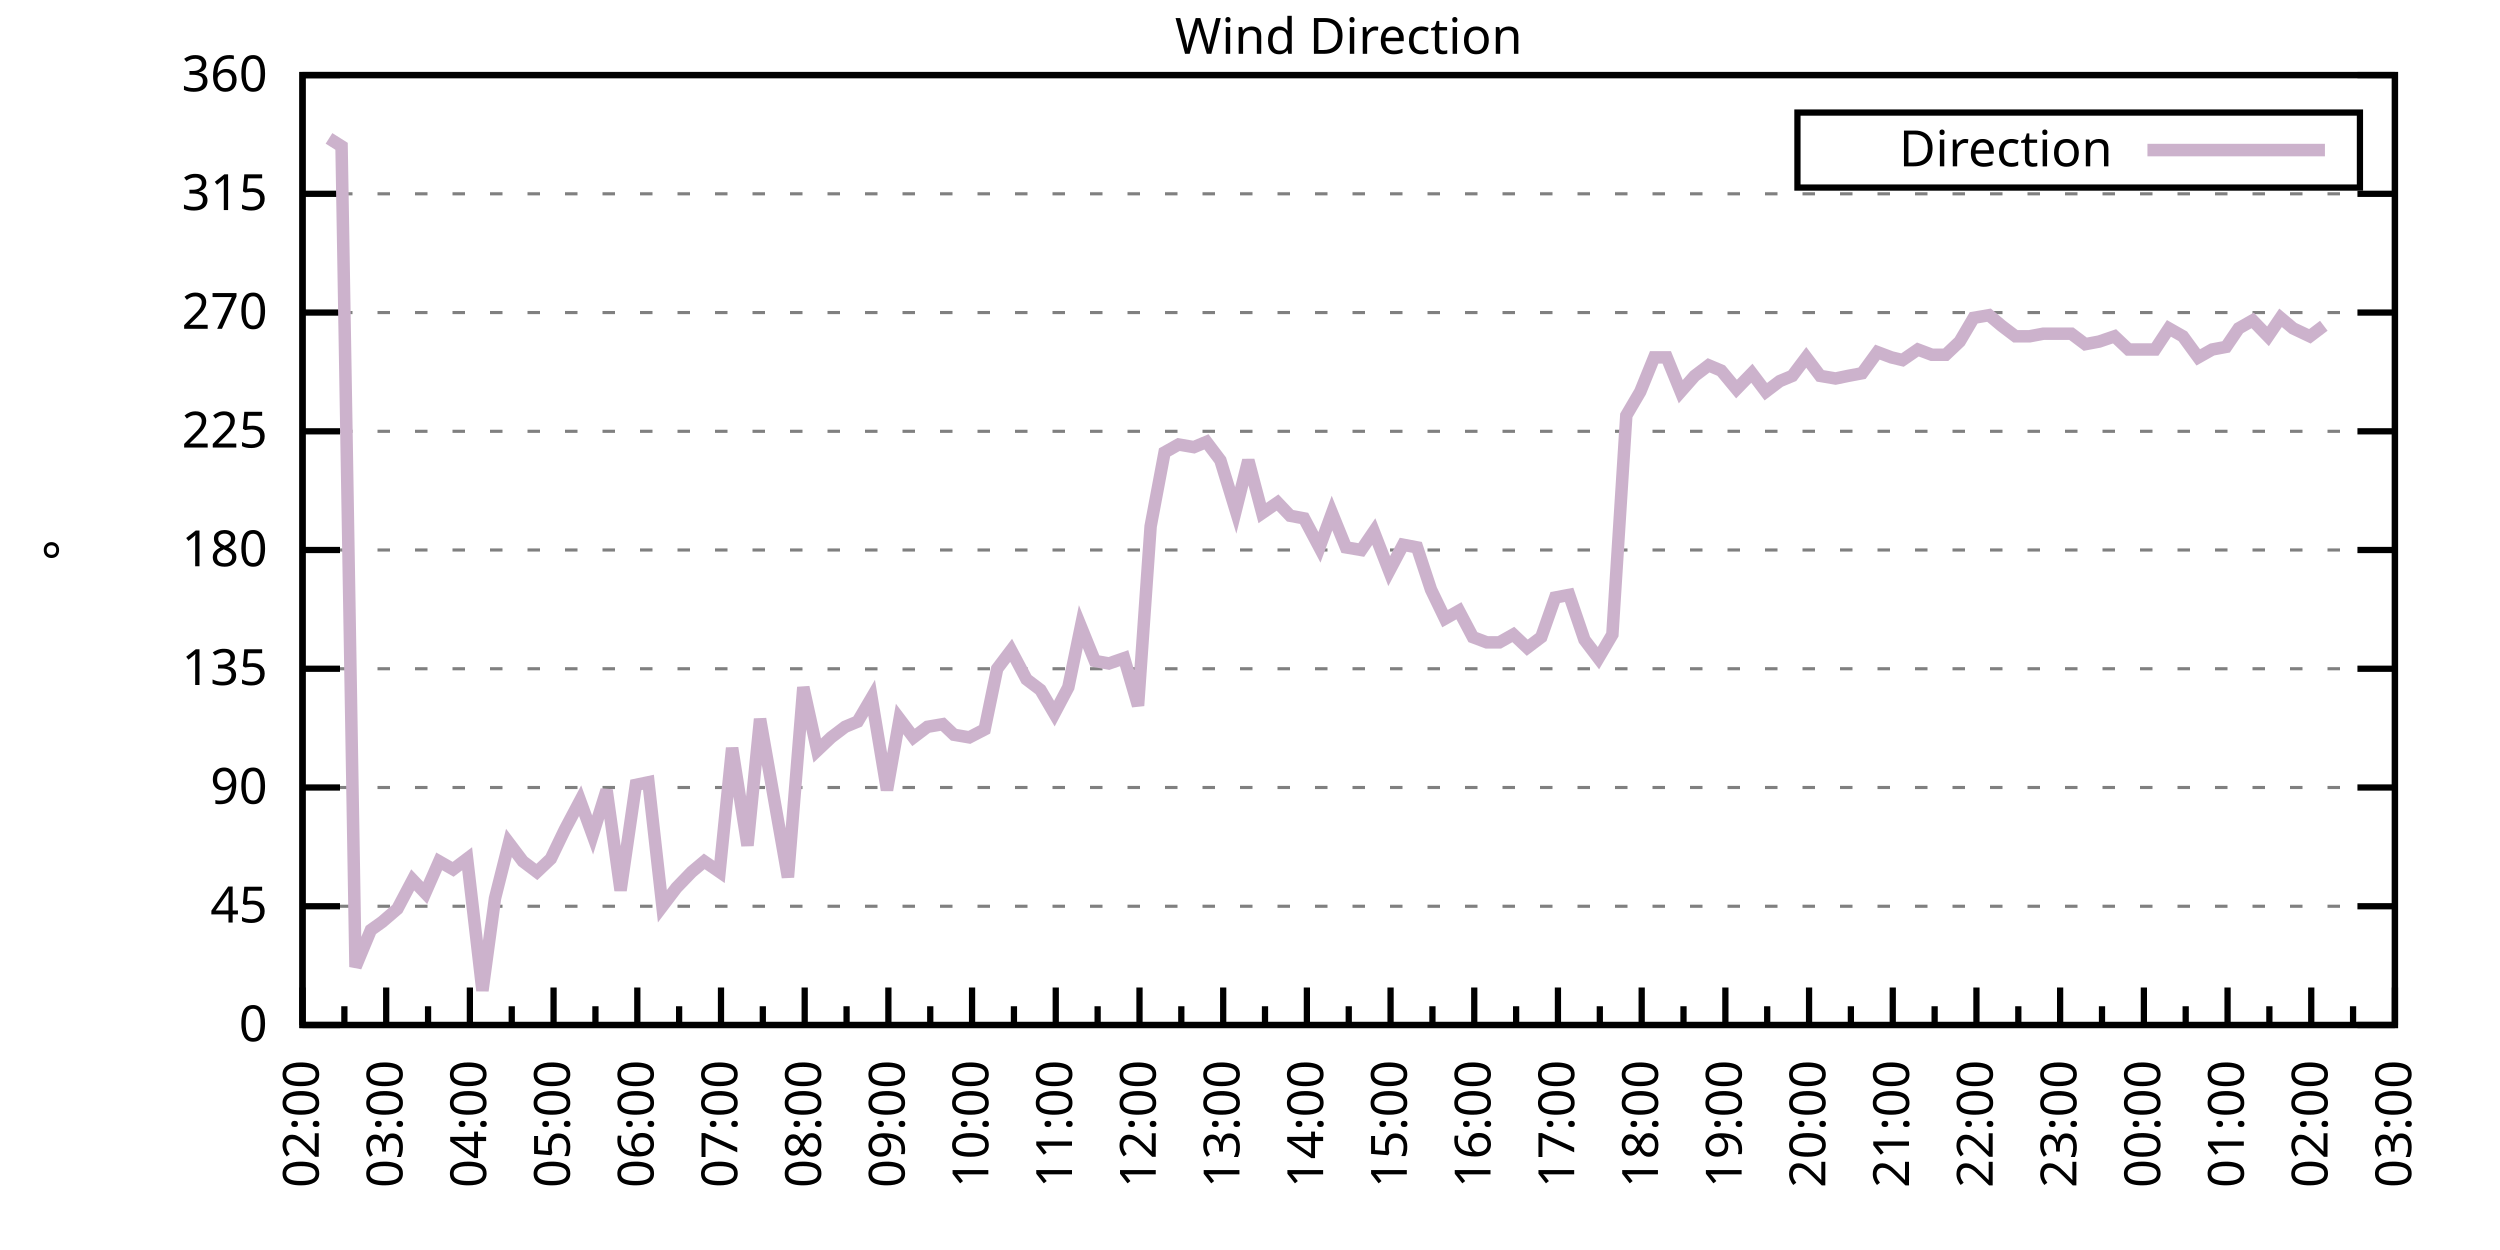
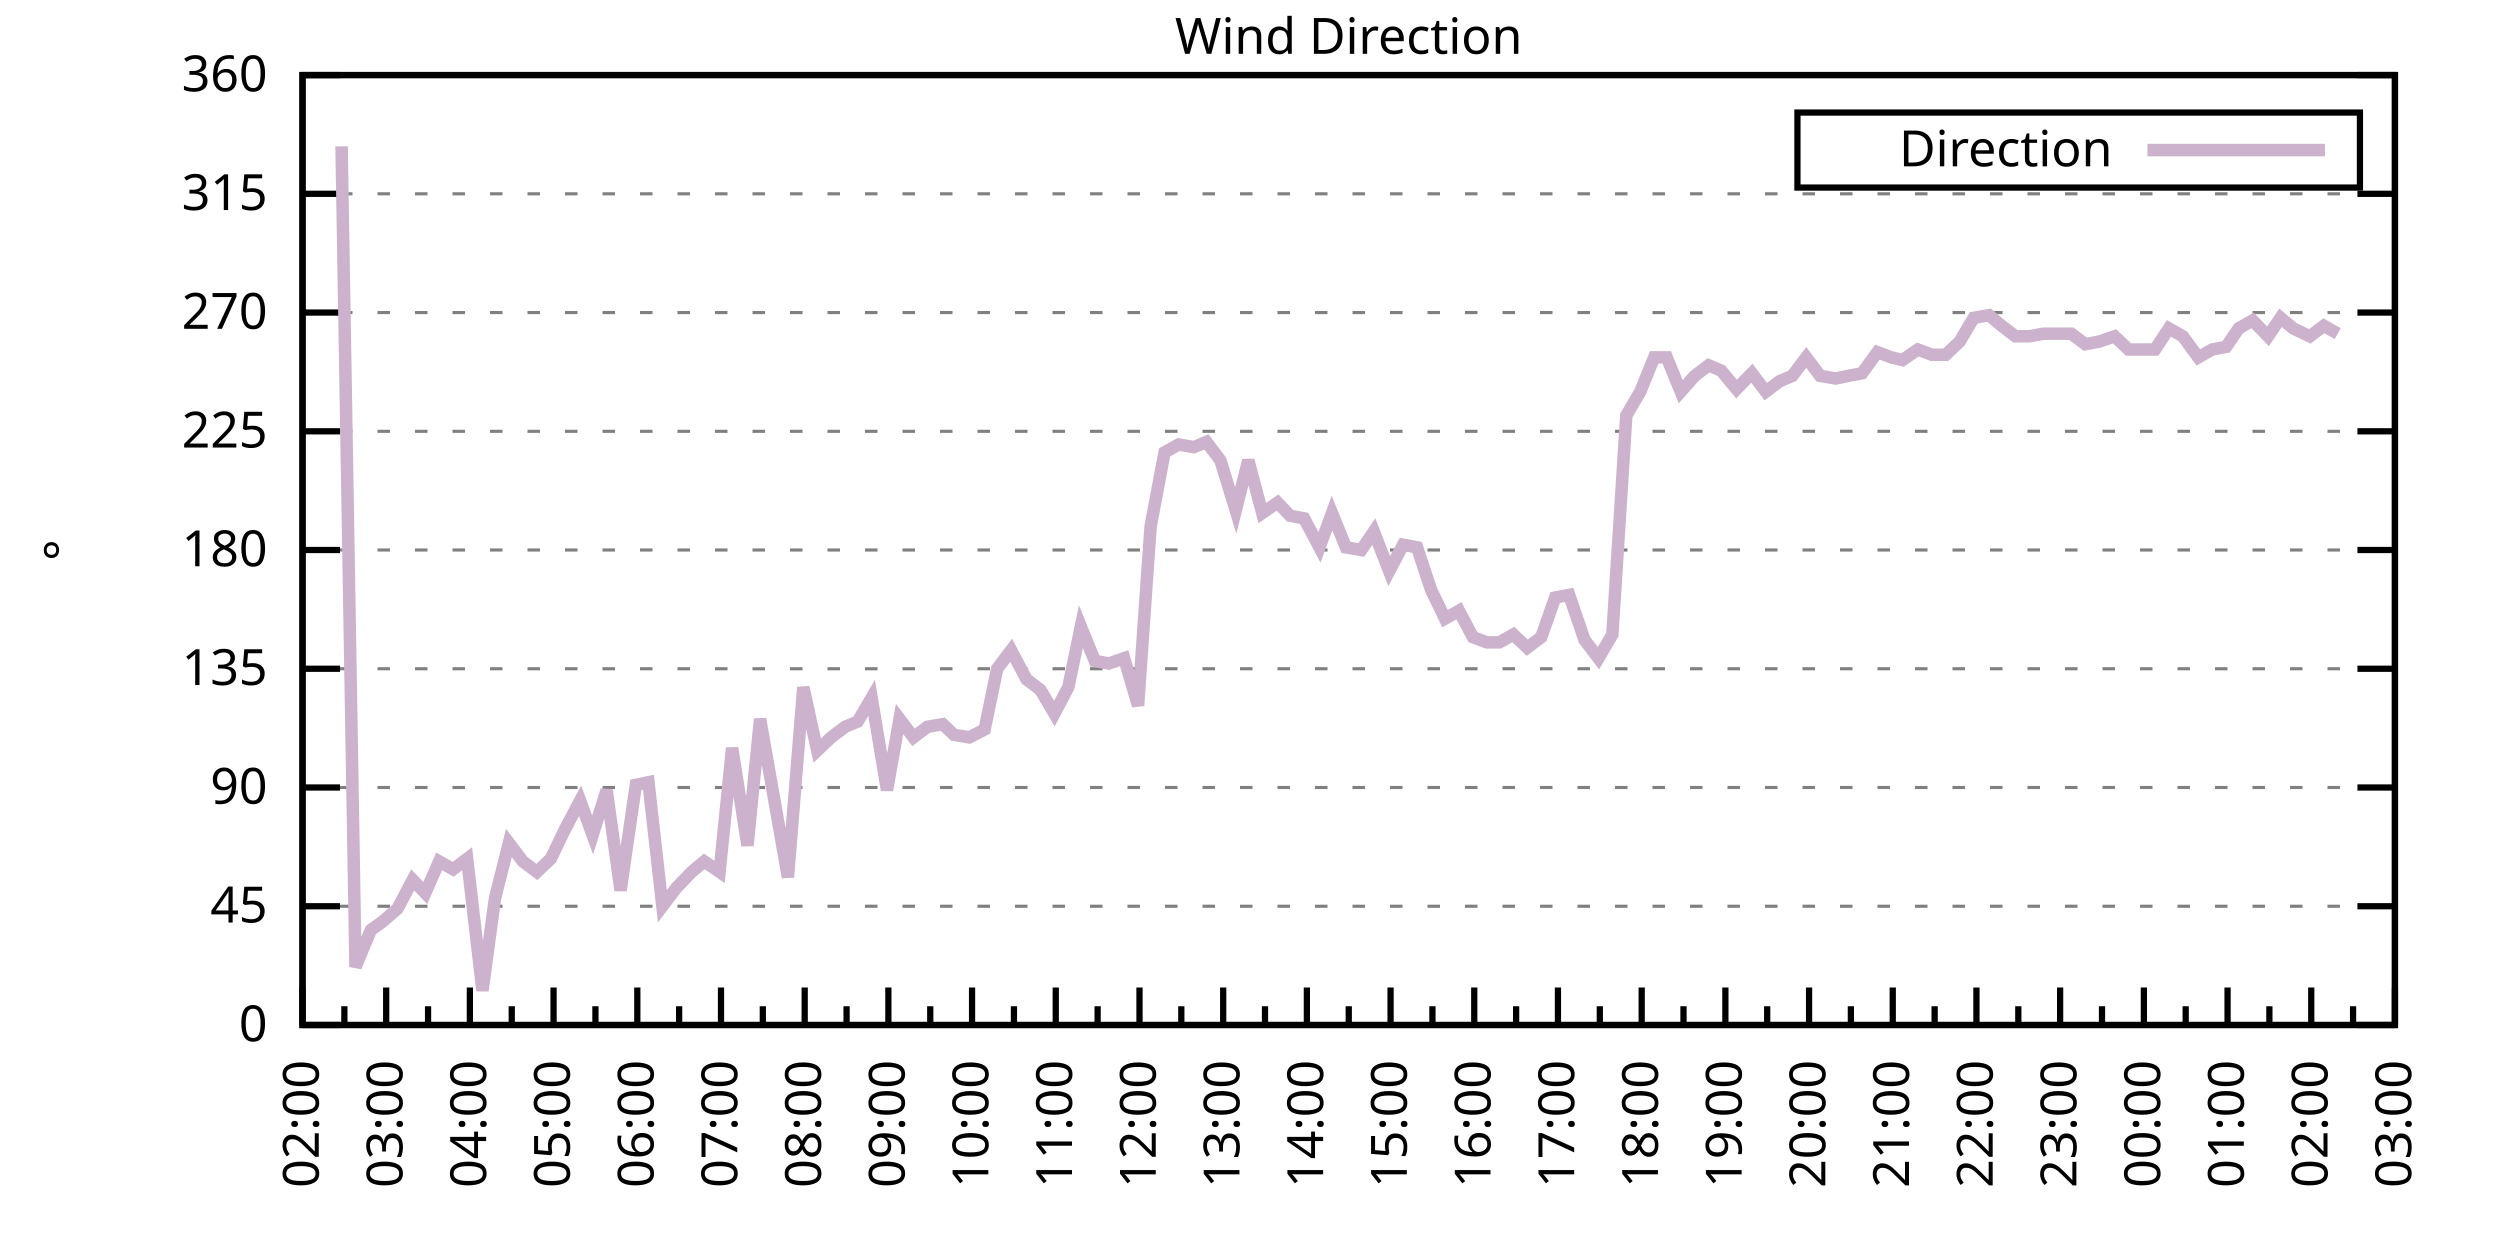
<svg xmlns="http://www.w3.org/2000/svg" xmlns:xlink="http://www.w3.org/1999/xlink" width="400" height="200" viewBox="0 0 400 200">
  <g id="gnuplot_canvas">
    <rect x="0" y="0" width="400" height="200" fill="none" />
    <defs>
      <circle id="gpDot" r="0.5" stroke-width="0.5" stroke="currentColor" />
      <path id="gpPt0" stroke-width="0.333" stroke="currentColor" d="M-1,0 h2 M0,-1 v2" />
      <path id="gpPt1" stroke-width="0.333" stroke="currentColor" d="M-1,-1 L1,1 M1,-1 L-1,1" />
      <path id="gpPt2" stroke-width="0.333" stroke="currentColor" d="M-1,0 L1,0 M0,-1 L0,1 M-1,-1 L1,1 M-1,1 L1,-1" />
      <rect id="gpPt3" stroke-width="0.333" stroke="currentColor" x="-1" y="-1" width="2" height="2" />
      <rect id="gpPt4" stroke-width="0.333" stroke="currentColor" fill="currentColor" x="-1" y="-1" width="2" height="2" />
      <circle id="gpPt5" stroke-width="0.333" stroke="currentColor" cx="0" cy="0" r="1" />
      <use xlink:href="#gpPt5" id="gpPt6" fill="currentColor" stroke="none" />
      <path id="gpPt7" stroke-width="0.333" stroke="currentColor" d="M0,-1.33 L-1.33,0.67 L1.33,0.67 z" />
      <use xlink:href="#gpPt7" id="gpPt8" fill="currentColor" stroke="none" />
      <use xlink:href="#gpPt7" id="gpPt9" stroke="currentColor" transform="rotate(180)" />
      <use xlink:href="#gpPt9" id="gpPt10" fill="currentColor" stroke="none" />
      <use xlink:href="#gpPt3" id="gpPt11" stroke="currentColor" transform="rotate(45)" />
      <use xlink:href="#gpPt11" id="gpPt12" fill="currentColor" stroke="none" />
      <path id="gpPt13" stroke-width="0.333" stroke="currentColor" d="M0,1.330 L1.265,0.411 L0.782,-1.067 L-0.782,-1.076 L-1.265,0.411 z" />
      <use xlink:href="#gpPt13" id="gpPt14" fill="currentColor" stroke="none" />
      <filter id="textbox" filterUnits="objectBoundingBox" x="0" y="0" height="1" width="1">
        <feFlood flood-color="white" flood-opacity="1" result="bgnd" />
        <feComposite in="SourceGraphic" in2="bgnd" operator="atop" />
      </filter>
      <filter id="greybox" filterUnits="objectBoundingBox" x="0" y="0" height="1" width="1">
        <feFlood flood-color="lightgrey" flood-opacity="1" result="grey" />
        <feComposite in="SourceGraphic" in2="grey" operator="atop" />
      </filter>
    </defs>
    <g fill="none" color="white" stroke="currentColor" stroke-width="1.00" stroke-linecap="butt" stroke-linejoin="miter">
</g>
    <g fill="none" color="black" stroke="currentColor" stroke-width="1.00" stroke-linecap="butt" stroke-linejoin="miter">
      <g stroke="none" shape-rendering="crispEdges">
        <polygon fill="rgb(255, 255, 255)" points="48.40,164.00 383.18,164.00 383.18,12.02 48.40,12.02 " />
      </g>
    </g>
    <g fill="none" color="black" stroke="currentColor" stroke-width="1.00" stroke-linecap="butt" stroke-linejoin="miter">
</g>
    <g fill="none" color="black" stroke="black" stroke-width="0.50" stroke-linecap="butt" stroke-linejoin="miter">
</g>
    <g fill="none" color="gray" stroke="currentColor" stroke-width="0.50" stroke-linecap="butt" stroke-linejoin="miter">
      <path stroke="gray" stroke-dasharray="2,4" class="gridline" d="M48.40,164.00 L383.19,164.00  " />
    </g>
    <g fill="none" color="gray" stroke="gray" stroke-width="1.00" stroke-linecap="butt" stroke-linejoin="miter">
</g>
    <g fill="none" color="black" stroke="currentColor" stroke-width="1.00" stroke-linecap="butt" stroke-linejoin="miter">
      <path stroke="black" d="M48.40,164.00 L54.40,164.00 M383.19,164.00 L377.19,164.00  " />
      <g transform="translate(42.80,166.60)" stroke="none" fill="black" font-family="Sans" font-size="8.00" text-anchor="end">
        <text>
          <tspan font-family="Sans"> 0</tspan>
        </text>
      </g>
    </g>
    <g fill="none" color="black" stroke="currentColor" stroke-width="1.00" stroke-linecap="butt" stroke-linejoin="miter">
</g>
    <g fill="none" color="black" stroke="black" stroke-width="0.50" stroke-linecap="butt" stroke-linejoin="miter">
</g>
    <g fill="none" color="gray" stroke="currentColor" stroke-width="0.50" stroke-linecap="butt" stroke-linejoin="miter">
      <path stroke="gray" stroke-dasharray="2,4" class="gridline" d="M48.40,145.00 L383.19,145.00  " />
    </g>
    <g fill="none" color="gray" stroke="gray" stroke-width="1.00" stroke-linecap="butt" stroke-linejoin="miter">
</g>
    <g fill="none" color="black" stroke="currentColor" stroke-width="1.00" stroke-linecap="butt" stroke-linejoin="miter">
      <path stroke="black" d="M48.40,145.00 L54.40,145.00 M383.19,145.00 L377.19,145.00  " />
      <g transform="translate(42.80,147.60)" stroke="none" fill="black" font-family="Sans" font-size="8.00" text-anchor="end">
        <text>
          <tspan font-family="Sans"> 45</tspan>
        </text>
      </g>
    </g>
    <g fill="none" color="black" stroke="currentColor" stroke-width="1.00" stroke-linecap="butt" stroke-linejoin="miter">
</g>
    <g fill="none" color="black" stroke="black" stroke-width="0.50" stroke-linecap="butt" stroke-linejoin="miter">
</g>
    <g fill="none" color="gray" stroke="currentColor" stroke-width="0.50" stroke-linecap="butt" stroke-linejoin="miter">
      <path stroke="gray" stroke-dasharray="2,4" class="gridline" d="M48.40,126.00 L383.19,126.00  " />
    </g>
    <g fill="none" color="gray" stroke="gray" stroke-width="1.00" stroke-linecap="butt" stroke-linejoin="miter">
</g>
    <g fill="none" color="black" stroke="currentColor" stroke-width="1.00" stroke-linecap="butt" stroke-linejoin="miter">
      <path stroke="black" d="M48.40,126.00 L54.40,126.00 M383.19,126.00 L377.19,126.00  " />
      <g transform="translate(42.80,128.60)" stroke="none" fill="black" font-family="Sans" font-size="8.00" text-anchor="end">
        <text>
          <tspan font-family="Sans"> 90</tspan>
        </text>
      </g>
    </g>
    <g fill="none" color="black" stroke="currentColor" stroke-width="1.00" stroke-linecap="butt" stroke-linejoin="miter">
</g>
    <g fill="none" color="black" stroke="black" stroke-width="0.50" stroke-linecap="butt" stroke-linejoin="miter">
</g>
    <g fill="none" color="gray" stroke="currentColor" stroke-width="0.50" stroke-linecap="butt" stroke-linejoin="miter">
      <path stroke="gray" stroke-dasharray="2,4" class="gridline" d="M48.40,107.00 L383.19,107.00  " />
    </g>
    <g fill="none" color="gray" stroke="gray" stroke-width="1.00" stroke-linecap="butt" stroke-linejoin="miter">
</g>
    <g fill="none" color="black" stroke="currentColor" stroke-width="1.00" stroke-linecap="butt" stroke-linejoin="miter">
      <path stroke="black" d="M48.40,107.00 L54.40,107.00 M383.19,107.00 L377.19,107.00  " />
      <g transform="translate(42.80,109.60)" stroke="none" fill="black" font-family="Sans" font-size="8.00" text-anchor="end">
        <text>
          <tspan font-family="Sans"> 135</tspan>
        </text>
      </g>
    </g>
    <g fill="none" color="black" stroke="currentColor" stroke-width="1.00" stroke-linecap="butt" stroke-linejoin="miter">
</g>
    <g fill="none" color="black" stroke="black" stroke-width="0.50" stroke-linecap="butt" stroke-linejoin="miter">
</g>
    <g fill="none" color="gray" stroke="currentColor" stroke-width="0.50" stroke-linecap="butt" stroke-linejoin="miter">
      <path stroke="gray" stroke-dasharray="2,4" class="gridline" d="M48.40,88.00 L383.19,88.00  " />
    </g>
    <g fill="none" color="gray" stroke="gray" stroke-width="1.00" stroke-linecap="butt" stroke-linejoin="miter">
</g>
    <g fill="none" color="black" stroke="currentColor" stroke-width="1.00" stroke-linecap="butt" stroke-linejoin="miter">
      <path stroke="black" d="M48.40,88.00 L54.40,88.00 M383.19,88.00 L377.19,88.00  " />
      <g transform="translate(42.80,90.60)" stroke="none" fill="black" font-family="Sans" font-size="8.00" text-anchor="end">
        <text>
          <tspan font-family="Sans"> 180</tspan>
        </text>
      </g>
    </g>
    <g fill="none" color="black" stroke="currentColor" stroke-width="1.00" stroke-linecap="butt" stroke-linejoin="miter">
</g>
    <g fill="none" color="black" stroke="black" stroke-width="0.50" stroke-linecap="butt" stroke-linejoin="miter">
</g>
    <g fill="none" color="gray" stroke="currentColor" stroke-width="0.50" stroke-linecap="butt" stroke-linejoin="miter">
      <path stroke="gray" stroke-dasharray="2,4" class="gridline" d="M48.40,69.01 L383.19,69.01  " />
    </g>
    <g fill="none" color="gray" stroke="gray" stroke-width="1.00" stroke-linecap="butt" stroke-linejoin="miter">
</g>
    <g fill="none" color="black" stroke="currentColor" stroke-width="1.00" stroke-linecap="butt" stroke-linejoin="miter">
      <path stroke="black" d="M48.40,69.01 L54.40,69.01 M383.19,69.01 L377.19,69.01  " />
      <g transform="translate(42.80,71.61)" stroke="none" fill="black" font-family="Sans" font-size="8.00" text-anchor="end">
        <text>
          <tspan font-family="Sans"> 225</tspan>
        </text>
      </g>
    </g>
    <g fill="none" color="black" stroke="currentColor" stroke-width="1.00" stroke-linecap="butt" stroke-linejoin="miter">
</g>
    <g fill="none" color="black" stroke="black" stroke-width="0.50" stroke-linecap="butt" stroke-linejoin="miter">
</g>
    <g fill="none" color="gray" stroke="currentColor" stroke-width="0.50" stroke-linecap="butt" stroke-linejoin="miter">
      <path stroke="gray" stroke-dasharray="2,4" class="gridline" d="M48.40,50.01 L383.19,50.01  " />
    </g>
    <g fill="none" color="gray" stroke="gray" stroke-width="1.00" stroke-linecap="butt" stroke-linejoin="miter">
</g>
    <g fill="none" color="black" stroke="currentColor" stroke-width="1.00" stroke-linecap="butt" stroke-linejoin="miter">
      <path stroke="black" d="M48.40,50.01 L54.40,50.01 M383.19,50.01 L377.19,50.01  " />
      <g transform="translate(42.80,52.61)" stroke="none" fill="black" font-family="Sans" font-size="8.00" text-anchor="end">
        <text>
          <tspan font-family="Sans"> 270</tspan>
        </text>
      </g>
    </g>
    <g fill="none" color="black" stroke="currentColor" stroke-width="1.00" stroke-linecap="butt" stroke-linejoin="miter">
</g>
    <g fill="none" color="black" stroke="black" stroke-width="0.50" stroke-linecap="butt" stroke-linejoin="miter">
</g>
    <g fill="none" color="gray" stroke="currentColor" stroke-width="0.50" stroke-linecap="butt" stroke-linejoin="miter">
      <path stroke="gray" stroke-dasharray="2,4" class="gridline" d="M48.40,31.01 L383.19,31.01  " />
    </g>
    <g fill="none" color="gray" stroke="gray" stroke-width="1.00" stroke-linecap="butt" stroke-linejoin="miter">
</g>
    <g fill="none" color="black" stroke="currentColor" stroke-width="1.00" stroke-linecap="butt" stroke-linejoin="miter">
      <path stroke="black" d="M48.40,31.01 L54.40,31.01 M383.19,31.01 L377.19,31.01  " />
      <g transform="translate(42.80,33.61)" stroke="none" fill="black" font-family="Sans" font-size="8.00" text-anchor="end">
        <text>
          <tspan font-family="Sans"> 315</tspan>
        </text>
      </g>
    </g>
    <g fill="none" color="black" stroke="currentColor" stroke-width="1.00" stroke-linecap="butt" stroke-linejoin="miter">
</g>
    <g fill="none" color="black" stroke="black" stroke-width="0.50" stroke-linecap="butt" stroke-linejoin="miter">
</g>
    <g fill="none" color="gray" stroke="currentColor" stroke-width="0.50" stroke-linecap="butt" stroke-linejoin="miter">
      <path stroke="gray" stroke-dasharray="2,4" class="gridline" d="M48.40,12.01 L383.19,12.01  " />
    </g>
    <g fill="none" color="gray" stroke="gray" stroke-width="1.00" stroke-linecap="butt" stroke-linejoin="miter">
</g>
    <g fill="none" color="black" stroke="currentColor" stroke-width="1.00" stroke-linecap="butt" stroke-linejoin="miter">
      <path stroke="black" d="M48.40,12.01 L54.40,12.01 M383.19,12.01 L377.19,12.01  " />
      <g transform="translate(42.80,14.61)" stroke="none" fill="black" font-family="Sans" font-size="8.00" text-anchor="end">
        <text>
          <tspan font-family="Sans"> 360</tspan>
        </text>
      </g>
    </g>
    <g fill="none" color="black" stroke="currentColor" stroke-width="1.00" stroke-linecap="butt" stroke-linejoin="miter">
      <path stroke="black" d="M48.40,164.00 L48.40,158.00  " />
      <g transform="translate(51.00,169.60) rotate(270)" stroke="none" fill="black" font-family="Sans" font-size="8.00" text-anchor="end">
        <text>
          <tspan font-family="Sans">02:00</tspan>
        </text>
      </g>
    </g>
    <g fill="none" color="black" stroke="currentColor" stroke-width="1.00" stroke-linecap="butt" stroke-linejoin="miter">
      <path stroke="black" d="M55.10,164.00 L55.10,161.00 M61.79,164.00 L61.79,158.00  " />
      <g transform="translate(64.39,169.60) rotate(270)" stroke="none" fill="black" font-family="Sans" font-size="8.00" text-anchor="end">
        <text>
          <tspan font-family="Sans">03:00</tspan>
        </text>
      </g>
    </g>
    <g fill="none" color="black" stroke="currentColor" stroke-width="1.00" stroke-linecap="butt" stroke-linejoin="miter">
      <path stroke="black" d="M68.49,164.00 L68.49,161.00 M75.18,164.00 L75.18,158.00  " />
      <g transform="translate(77.78,169.60) rotate(270)" stroke="none" fill="black" font-family="Sans" font-size="8.00" text-anchor="end">
        <text>
          <tspan font-family="Sans">04:00</tspan>
        </text>
      </g>
    </g>
    <g fill="none" color="black" stroke="currentColor" stroke-width="1.00" stroke-linecap="butt" stroke-linejoin="miter">
      <path stroke="black" d="M81.88,164.00 L81.88,161.00 M88.57,164.00 L88.57,158.00  " />
      <g transform="translate(91.17,169.60) rotate(270)" stroke="none" fill="black" font-family="Sans" font-size="8.00" text-anchor="end">
        <text>
          <tspan font-family="Sans">05:00</tspan>
        </text>
      </g>
    </g>
    <g fill="none" color="black" stroke="currentColor" stroke-width="1.00" stroke-linecap="butt" stroke-linejoin="miter">
      <path stroke="black" d="M95.27,164.00 L95.27,161.00 M101.97,164.00 L101.97,158.00  " />
      <g transform="translate(104.57,169.60) rotate(270)" stroke="none" fill="black" font-family="Sans" font-size="8.00" text-anchor="end">
        <text>
          <tspan font-family="Sans">06:00</tspan>
        </text>
      </g>
    </g>
    <g fill="none" color="black" stroke="currentColor" stroke-width="1.00" stroke-linecap="butt" stroke-linejoin="miter">
      <path stroke="black" d="M108.66,164.00 L108.66,161.00 M115.36,164.00 L115.36,158.00  " />
      <g transform="translate(117.96,169.60) rotate(270)" stroke="none" fill="black" font-family="Sans" font-size="8.00" text-anchor="end">
        <text>
          <tspan font-family="Sans">07:00</tspan>
        </text>
      </g>
    </g>
    <g fill="none" color="black" stroke="currentColor" stroke-width="1.00" stroke-linecap="butt" stroke-linejoin="miter">
      <path stroke="black" d="M122.05,164.00 L122.05,161.00 M128.75,164.00 L128.75,158.00  " />
      <g transform="translate(131.35,169.60) rotate(270)" stroke="none" fill="black" font-family="Sans" font-size="8.00" text-anchor="end">
        <text>
          <tspan font-family="Sans">08:00</tspan>
        </text>
      </g>
    </g>
    <g fill="none" color="black" stroke="currentColor" stroke-width="1.00" stroke-linecap="butt" stroke-linejoin="miter">
      <path stroke="black" d="M135.45,164.00 L135.45,161.00 M142.14,164.00 L142.14,158.00  " />
      <g transform="translate(144.74,169.60) rotate(270)" stroke="none" fill="black" font-family="Sans" font-size="8.00" text-anchor="end">
        <text>
          <tspan font-family="Sans">09:00</tspan>
        </text>
      </g>
    </g>
    <g fill="none" color="black" stroke="currentColor" stroke-width="1.00" stroke-linecap="butt" stroke-linejoin="miter">
      <path stroke="black" d="M148.84,164.00 L148.84,161.00 M155.53,164.00 L155.53,158.00  " />
      <g transform="translate(158.13,169.60) rotate(270)" stroke="none" fill="black" font-family="Sans" font-size="8.00" text-anchor="end">
        <text>
          <tspan font-family="Sans">10:00</tspan>
        </text>
      </g>
    </g>
    <g fill="none" color="black" stroke="currentColor" stroke-width="1.00" stroke-linecap="butt" stroke-linejoin="miter">
      <path stroke="black" d="M162.23,164.00 L162.23,161.00 M168.92,164.00 L168.92,158.00  " />
      <g transform="translate(171.52,169.60) rotate(270)" stroke="none" fill="black" font-family="Sans" font-size="8.00" text-anchor="end">
        <text>
          <tspan font-family="Sans">11:00</tspan>
        </text>
      </g>
    </g>
    <g fill="none" color="black" stroke="currentColor" stroke-width="1.00" stroke-linecap="butt" stroke-linejoin="miter">
      <path stroke="black" d="M175.62,164.00 L175.62,161.00 M182.32,164.00 L182.32,158.00  " />
      <g transform="translate(184.92,169.60) rotate(270)" stroke="none" fill="black" font-family="Sans" font-size="8.00" text-anchor="end">
        <text>
          <tspan font-family="Sans">12:00</tspan>
        </text>
      </g>
    </g>
    <g fill="none" color="black" stroke="currentColor" stroke-width="1.00" stroke-linecap="butt" stroke-linejoin="miter">
      <path stroke="black" d="M189.01,164.00 L189.01,161.00 M195.71,164.00 L195.71,158.00  " />
      <g transform="translate(198.31,169.60) rotate(270)" stroke="none" fill="black" font-family="Sans" font-size="8.00" text-anchor="end">
        <text>
          <tspan font-family="Sans">13:00</tspan>
        </text>
      </g>
    </g>
    <g fill="none" color="black" stroke="currentColor" stroke-width="1.00" stroke-linecap="butt" stroke-linejoin="miter">
      <path stroke="black" d="M202.40,164.00 L202.40,161.00 M209.10,164.00 L209.10,158.00  " />
      <g transform="translate(211.70,169.60) rotate(270)" stroke="none" fill="black" font-family="Sans" font-size="8.00" text-anchor="end">
        <text>
          <tspan font-family="Sans">14:00</tspan>
        </text>
      </g>
    </g>
    <g fill="none" color="black" stroke="currentColor" stroke-width="1.00" stroke-linecap="butt" stroke-linejoin="miter">
      <path stroke="black" d="M215.80,164.00 L215.80,161.00 M222.49,164.00 L222.49,158.00  " />
      <g transform="translate(225.09,169.60) rotate(270)" stroke="none" fill="black" font-family="Sans" font-size="8.00" text-anchor="end">
        <text>
          <tspan font-family="Sans">15:00</tspan>
        </text>
      </g>
    </g>
    <g fill="none" color="black" stroke="currentColor" stroke-width="1.00" stroke-linecap="butt" stroke-linejoin="miter">
      <path stroke="black" d="M229.19,164.00 L229.19,161.00 M235.88,164.00 L235.88,158.00  " />
      <g transform="translate(238.48,169.60) rotate(270)" stroke="none" fill="black" font-family="Sans" font-size="8.00" text-anchor="end">
        <text>
          <tspan font-family="Sans">16:00</tspan>
        </text>
      </g>
    </g>
    <g fill="none" color="black" stroke="currentColor" stroke-width="1.00" stroke-linecap="butt" stroke-linejoin="miter">
      <path stroke="black" d="M242.58,164.00 L242.58,161.00 M249.27,164.00 L249.27,158.00  " />
      <g transform="translate(251.87,169.60) rotate(270)" stroke="none" fill="black" font-family="Sans" font-size="8.00" text-anchor="end">
        <text>
          <tspan font-family="Sans">17:00</tspan>
        </text>
      </g>
    </g>
    <g fill="none" color="black" stroke="currentColor" stroke-width="1.00" stroke-linecap="butt" stroke-linejoin="miter">
      <path stroke="black" d="M255.97,164.00 L255.97,161.00 M262.67,164.00 L262.67,158.00  " />
      <g transform="translate(265.27,169.60) rotate(270)" stroke="none" fill="black" font-family="Sans" font-size="8.00" text-anchor="end">
        <text>
          <tspan font-family="Sans">18:00</tspan>
        </text>
      </g>
    </g>
    <g fill="none" color="black" stroke="currentColor" stroke-width="1.00" stroke-linecap="butt" stroke-linejoin="miter">
      <path stroke="black" d="M269.36,164.00 L269.36,161.00 M276.06,164.00 L276.06,158.00  " />
      <g transform="translate(278.66,169.60) rotate(270)" stroke="none" fill="black" font-family="Sans" font-size="8.00" text-anchor="end">
        <text>
          <tspan font-family="Sans">19:00</tspan>
        </text>
      </g>
    </g>
    <g fill="none" color="black" stroke="currentColor" stroke-width="1.00" stroke-linecap="butt" stroke-linejoin="miter">
      <path stroke="black" d="M282.75,164.00 L282.75,161.00 M289.45,164.00 L289.45,158.00  " />
      <g transform="translate(292.05,169.60) rotate(270)" stroke="none" fill="black" font-family="Sans" font-size="8.00" text-anchor="end">
        <text>
          <tspan font-family="Sans">20:00</tspan>
        </text>
      </g>
    </g>
    <g fill="none" color="black" stroke="currentColor" stroke-width="1.00" stroke-linecap="butt" stroke-linejoin="miter">
      <path stroke="black" d="M296.14,164.00 L296.14,161.00 M302.84,164.00 L302.84,158.00  " />
      <g transform="translate(305.44,169.60) rotate(270)" stroke="none" fill="black" font-family="Sans" font-size="8.00" text-anchor="end">
        <text>
          <tspan font-family="Sans">21:00</tspan>
        </text>
      </g>
    </g>
    <g fill="none" color="black" stroke="currentColor" stroke-width="1.00" stroke-linecap="butt" stroke-linejoin="miter">
      <path stroke="black" d="M309.54,164.00 L309.54,161.00 M316.23,164.00 L316.23,158.00  " />
      <g transform="translate(318.83,169.60) rotate(270)" stroke="none" fill="black" font-family="Sans" font-size="8.00" text-anchor="end">
        <text>
          <tspan font-family="Sans">22:00</tspan>
        </text>
      </g>
    </g>
    <g fill="none" color="black" stroke="currentColor" stroke-width="1.00" stroke-linecap="butt" stroke-linejoin="miter">
      <path stroke="black" d="M322.93,164.00 L322.93,161.00 M329.62,164.00 L329.62,158.00  " />
      <g transform="translate(332.22,169.60) rotate(270)" stroke="none" fill="black" font-family="Sans" font-size="8.00" text-anchor="end">
        <text>
          <tspan font-family="Sans">23:00</tspan>
        </text>
      </g>
    </g>
    <g fill="none" color="black" stroke="currentColor" stroke-width="1.00" stroke-linecap="butt" stroke-linejoin="miter">
      <path stroke="black" d="M336.32,164.00 L336.32,161.00 M343.02,164.00 L343.02,158.00  " />
      <g transform="translate(345.62,169.60) rotate(270)" stroke="none" fill="black" font-family="Sans" font-size="8.00" text-anchor="end">
        <text>
          <tspan font-family="Sans">00:00</tspan>
        </text>
      </g>
    </g>
    <g fill="none" color="black" stroke="currentColor" stroke-width="1.00" stroke-linecap="butt" stroke-linejoin="miter">
      <path stroke="black" d="M349.71,164.00 L349.71,161.00 M356.41,164.00 L356.41,158.00  " />
      <g transform="translate(359.01,169.60) rotate(270)" stroke="none" fill="black" font-family="Sans" font-size="8.00" text-anchor="end">
        <text>
          <tspan font-family="Sans">01:00</tspan>
        </text>
      </g>
    </g>
    <g fill="none" color="black" stroke="currentColor" stroke-width="1.00" stroke-linecap="butt" stroke-linejoin="miter">
      <path stroke="black" d="M363.10,164.00 L363.10,161.00 M369.80,164.00 L369.80,158.00  " />
      <g transform="translate(372.40,169.60) rotate(270)" stroke="none" fill="black" font-family="Sans" font-size="8.00" text-anchor="end">
        <text>
          <tspan font-family="Sans">02:00</tspan>
        </text>
      </g>
    </g>
    <g fill="none" color="black" stroke="currentColor" stroke-width="1.00" stroke-linecap="butt" stroke-linejoin="miter">
      <path stroke="black" d="M376.49,164.00 L376.49,161.00 M383.19,164.00 L383.19,158.00  " />
      <g transform="translate(385.79,169.60) rotate(270)" stroke="none" fill="black" font-family="Sans" font-size="8.00" text-anchor="end">
        <text>
          <tspan font-family="Sans">03:00</tspan>
        </text>
      </g>
    </g>
    <g fill="none" color="black" stroke="currentColor" stroke-width="1.00" stroke-linecap="butt" stroke-linejoin="miter">
</g>
    <g fill="none" color="black" stroke="currentColor" stroke-width="1.00" stroke-linecap="butt" stroke-linejoin="miter">
      <path stroke="black" d="M48.40,12.01 L48.40,164.00 L383.19,164.00 L383.19,12.01 L48.40,12.01 Z  " />
    </g>
    <g fill="none" color="black" stroke="currentColor" stroke-width="1.00" stroke-linecap="butt" stroke-linejoin="miter">
      <g transform="translate(12.80,88.01) rotate(270)" stroke="none" fill="black" font-family="Sans" font-size="8.00" text-anchor="middle">
        <text>
          <tspan font-family="Sans">°</tspan>
        </text>
      </g>
    </g>
    <g fill="none" color="black" stroke="currentColor" stroke-width="1.00" stroke-linecap="butt" stroke-linejoin="miter">
</g>
    <g fill="none" color="black" stroke="currentColor" stroke-width="1.00" stroke-linecap="butt" stroke-linejoin="miter">
      <path stroke="black" d="M287.59,30.01 L287.59,18.01 L377.59,18.01 L377.59,30.01 L287.59,30.01 Z  " />
    </g>
    <g id="Wind_direction_plot_1">
      <g fill="none" color="white" stroke="black" stroke-width="2.00" stroke-linecap="butt" stroke-linejoin="miter">
</g>
      <g fill="none" color="black" stroke="currentColor" stroke-width="2.00" stroke-linecap="butt" stroke-linejoin="miter">
        <g transform="translate(337.99,26.61)" stroke="none" fill="black" font-family="Sans" font-size="8.00" text-anchor="end">
          <text>
            <tspan font-family="Sans">Direction</tspan>
          </text>
        </g>
      </g>
      <g fill="none" color="black" stroke="currentColor" stroke-width="2.00" stroke-linecap="butt" stroke-linejoin="miter">
-         <path stroke="rgb(204, 178, 204)" d="M343.59,24.01 L371.99,24.01 M52.64,22.14 L54.65,23.41 L56.88,154.71 L59.34,148.80 L61.12,147.53 L63.58,145.42   L66.03,140.78 L68.04,142.89 L70.27,137.82 L72.50,139.09 L74.74,137.40 L77.19,158.51 L79.20,143.73 L81.43,134.87   L83.66,137.82 L85.90,139.51 L88.13,137.40 L90.36,132.76 L92.82,128.11 L94.82,133.60 L97.06,126.42 L99.29,142.47   L101.74,125.58 L103.75,125.16 L105.98,145.00 L108.22,142.05 L110.67,139.51 L112.68,137.82 L115.13,139.51 L117.14,119.67   L119.60,135.29 L121.61,115.03 L124.06,128.96 L126.07,140.36 L128.53,109.96 L130.76,120.09 L132.99,117.98 L135.22,116.29   L137.23,115.45 L139.46,111.65 L141.92,126.42 L143.93,115.03 L146.16,117.98 L148.39,116.29 L150.85,115.87 L152.63,117.56   L155.09,117.98 L157.54,116.71 L159.55,107.00 L161.78,104.05 L164.24,108.69 L166.47,110.38 L168.70,114.18 L170.93,109.96   L172.94,100.25 L175.17,105.74 L177.41,106.16 L179.86,105.31 L182.09,112.91 L184.10,84.21 L186.33,72.38 L188.57,71.12   L191.02,71.54 L193.03,70.70 L195.26,73.65 L197.72,81.67 L199.73,73.65 L201.96,82.09 L204.41,80.41 L206.42,82.52   L208.65,82.94 L211.11,87.58 L213.12,82.09 L215.35,87.58 L217.80,88.00 L219.81,85.05 L222.27,91.38 L224.50,87.16   L226.73,87.58 L228.96,94.34 L231.20,98.98 L233.43,97.72 L235.66,101.94 L237.89,102.78 L239.90,102.78 L242.13,101.52   L244.36,103.63 L246.60,101.94 L248.83,95.60 L251.06,95.18 L253.51,102.36 L255.75,105.31 L257.98,101.52 L260.21,66.47   L262.44,62.67 L264.67,57.18 L266.68,57.18 L268.92,62.67 L271.15,60.14 L273.38,58.45 L275.39,59.30 L277.84,62.25   L280.30,59.72 L282.53,62.67 L284.76,60.98 L286.77,60.14 L289.00,57.18 L291.23,60.14 L293.69,60.56 L295.70,60.14   L297.93,59.72 L300.39,56.34 L302.62,57.18 L304.40,57.61 L306.86,55.92 L309.09,56.76 L311.32,56.76 L313.55,54.65   L315.79,50.85 L318.24,50.43 L320.25,52.12 L322.48,53.81 L324.71,53.81 L326.95,53.39 L329.18,53.39 L331.41,53.39   L333.64,55.07 L335.87,54.65 L338.33,53.81 L340.56,55.92 L342.79,55.92 L344.80,55.92 L347.03,52.54 L349.26,53.81   L351.72,57.18 L353.95,55.92 L356.18,55.50 L358.19,52.54 L360.42,51.27 L362.88,53.81 L364.89,50.85 L366.90,52.54   L369.58,53.81 L371.81,52.12  " />
+         <path stroke="rgb(204, 178, 204)" d="M343.59,24.01 L371.99,24.01 M54.65,23.41 L56.88,154.71 L59.34,148.80 L61.12,147.53 L63.58,145.42 L66.03,140.78   L68.04,142.89 L70.27,137.82 L72.50,139.09 L74.74,137.40 L77.19,158.51 L79.20,143.73 L81.43,134.87 L83.66,137.82   L85.90,139.51 L88.13,137.40 L90.36,132.76 L92.82,128.11 L94.82,133.60 L97.06,126.42 L99.29,142.47 L101.74,125.58   L103.75,125.16 L105.98,145.00 L108.22,142.05 L110.67,139.51 L112.68,137.82 L115.13,139.51 L117.14,119.67 L119.60,135.29   L121.61,115.03 L124.06,128.96 L126.07,140.36 L128.53,109.96 L130.76,120.09 L132.99,117.98 L135.22,116.29 L137.23,115.45   L139.46,111.65 L141.92,126.42 L143.93,115.03 L146.16,117.98 L148.39,116.29 L150.85,115.87 L152.63,117.56 L155.09,117.98   L157.54,116.71 L159.55,107.00 L161.78,104.05 L164.24,108.69 L166.47,110.38 L168.70,114.18 L170.93,109.96 L172.94,100.25   L175.17,105.74 L177.41,106.16 L179.86,105.31 L182.09,112.91 L184.10,84.21 L186.33,72.38 L188.57,71.12 L191.02,71.54   L193.03,70.70 L195.26,73.65 L197.72,81.67 L199.73,73.65 L201.96,82.09 L204.41,80.41 L206.42,82.52 L208.65,82.94   L211.11,87.58 L213.12,82.09 L215.35,87.58 L217.80,88.00 L219.81,85.05 L222.27,91.38 L224.50,87.16 L226.73,87.58   L228.96,94.34 L231.20,98.98 L233.43,97.72 L235.66,101.94 L237.89,102.78 L239.90,102.78 L242.13,101.52 L244.36,103.63   L246.60,101.94 L248.83,95.60 L251.06,95.18 L253.51,102.36 L255.75,105.31 L257.98,101.52 L260.21,66.47 L262.44,62.67   L264.67,57.18 L266.68,57.18 L268.92,62.67 L271.15,60.14 L273.38,58.45 L275.39,59.30 L277.84,62.25 L280.30,59.72   L282.53,62.67 L284.76,60.98 L286.77,60.14 L289.00,57.18 L291.23,60.14 L293.69,60.56 L295.70,60.14 L297.93,59.72   L300.39,56.34 L302.62,57.18 L304.40,57.61 L306.86,55.92 L309.09,56.76 L311.32,56.76 L313.55,54.65 L315.79,50.85   L318.24,50.43 L320.25,52.12 L322.48,53.81 L324.71,53.81 L326.95,53.39 L329.18,53.39 L331.41,53.39 L333.64,55.07   L335.87,54.65 L338.33,53.81 L340.56,55.92 L342.79,55.92 L344.80,55.92 L347.03,52.54 L349.26,53.81 L351.72,57.18   L353.95,55.92 L356.18,55.50 L358.19,52.54 L360.42,51.27 L362.88,53.81 L364.89,50.85 L366.90,52.54 L369.58,53.81   L371.81,52.12 L374.04,53.39  " />
      </g>
    </g>
    <g fill="none" color="black" stroke="currentColor" stroke-width="2.00" stroke-linecap="butt" stroke-linejoin="miter">
</g>
    <g fill="none" color="black" stroke="black" stroke-width="1.00" stroke-linecap="butt" stroke-linejoin="miter">
</g>
    <g fill="none" color="black" stroke="currentColor" stroke-width="1.00" stroke-linecap="butt" stroke-linejoin="miter">
      <path stroke="black" d="M48.40,12.01 L48.40,164.00 L383.19,164.00 L383.19,12.01 L48.40,12.01 Z  " />
    </g>
    <g fill="none" color="black" stroke="currentColor" stroke-width="1.00" stroke-linecap="butt" stroke-linejoin="miter">
      <g transform="translate(215.79,8.61)" stroke="none" fill="black" font-family="Sans" font-size="8.00" text-anchor="middle">
        <text>
          <tspan font-family="Sans">Wind Direction</tspan>
        </text>
      </g>
    </g>
    <g fill="none" color="black" stroke="currentColor" stroke-width="1.00" stroke-linecap="butt" stroke-linejoin="miter">
</g>
  </g>
</svg>
